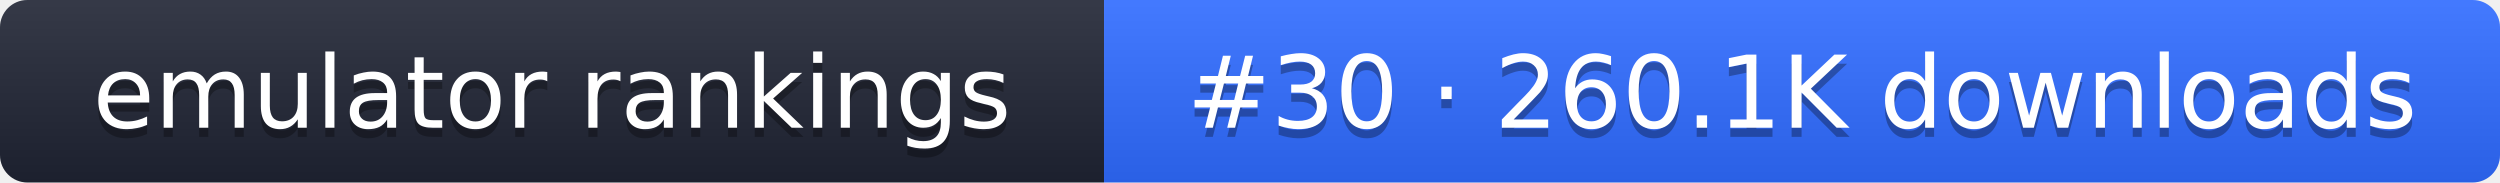
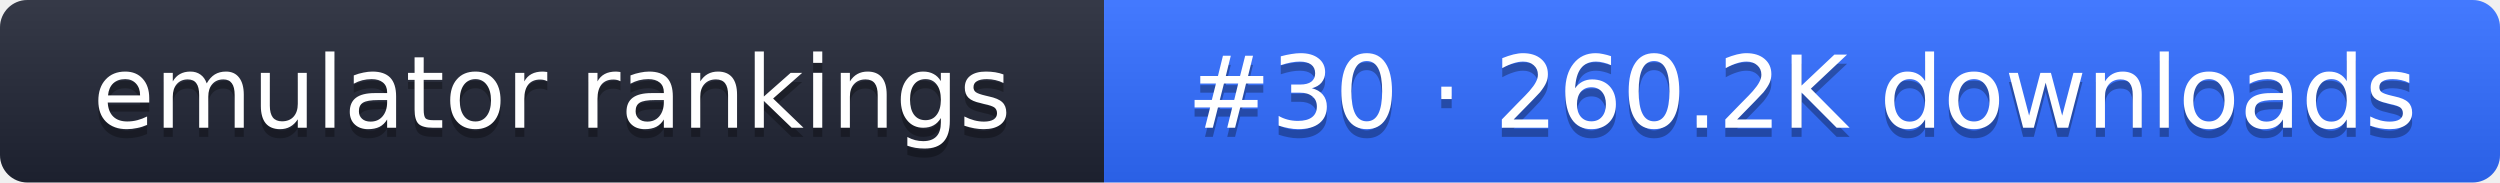
- <svg xmlns="http://www.w3.org/2000/svg" width="274" height="20" role="img" aria-label="emulator rankings: #30 · 260.1K downloads">
+ <svg xmlns="http://www.w3.org/2000/svg" width="274" height="20" role="img" aria-label="emulator rankings: #30 · 260.2K downloads">
  <linearGradient id="g" x2="0" y2="100%">
    <stop offset="0" stop-color="#fff" stop-opacity=".1" />
    <stop offset="1" stop-opacity=".1" />
  </linearGradient>
  <clipPath id="r">
    <rect width="274" height="20" rx="3" fill="#fff" />
  </clipPath>
  <g clip-path="url(#r)">
    <rect width="121" height="20" fill="#1f2433" />
    <rect x="121" width="153" height="20" fill="#2f6bff" />
    <rect width="274" height="20" fill="url(#g)" />
  </g>
  <g fill="#fff" text-anchor="middle" font-family="Verdana,DejaVu Sans,sans-serif" font-size="11">
    <text x="60.5" y="15" fill="#010101" fill-opacity=".3">emulator rankings</text>
    <text x="60.5" y="14">emulator rankings</text>
-     <text x="197.5" y="15" fill="#010101" fill-opacity=".3">#30 · 260.1K downloads</text>
-     <text x="197.5" y="14">#30 · 260.1K downloads</text>
+     <text x="197.5" y="15" fill="#010101" fill-opacity=".3">#30 · 260.2K downloads</text>
+     <text x="197.5" y="14">#30 · 260.2K downloads</text>
  </g>
</svg>
